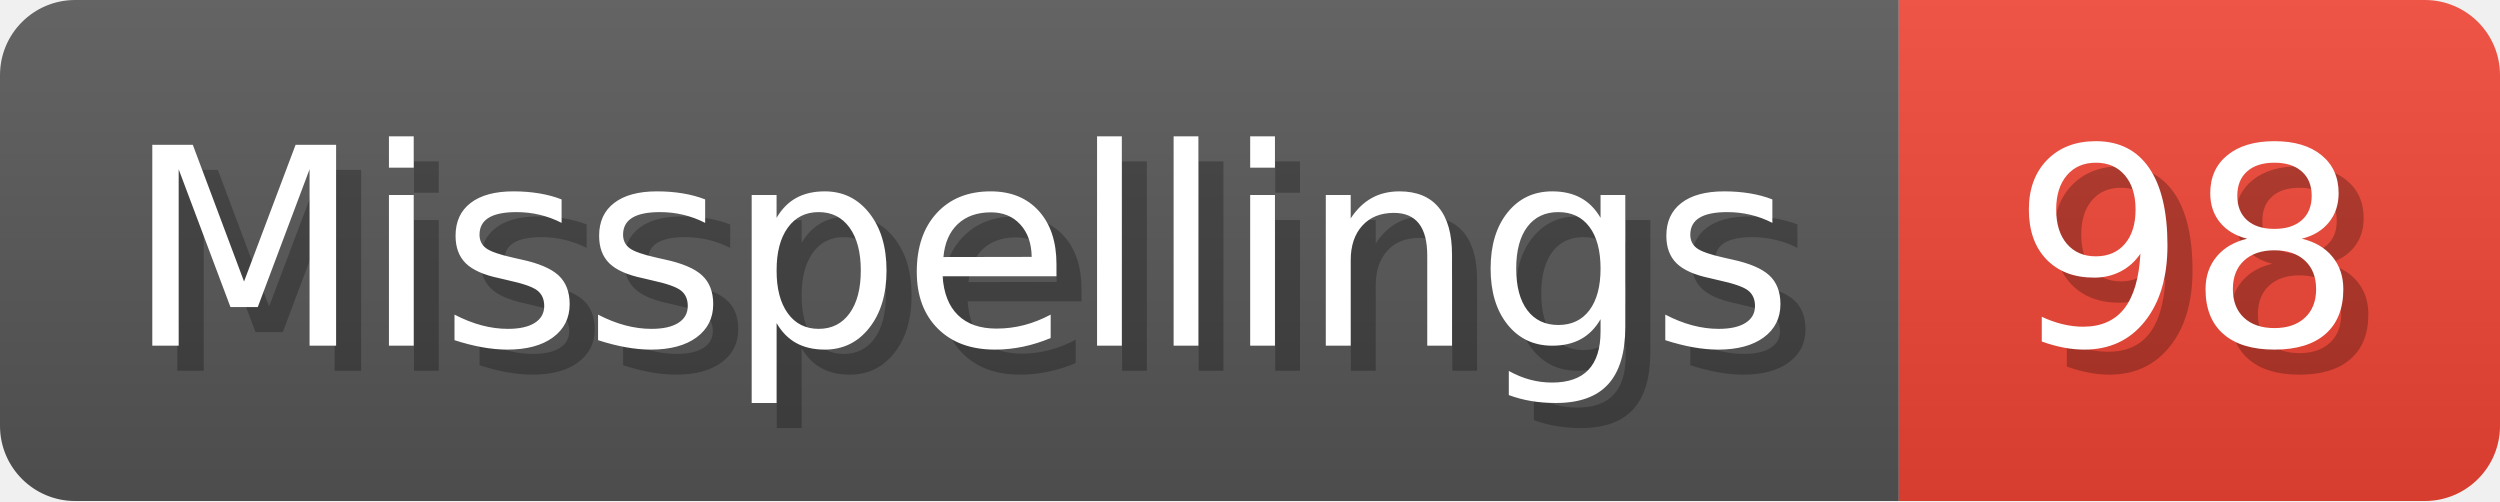
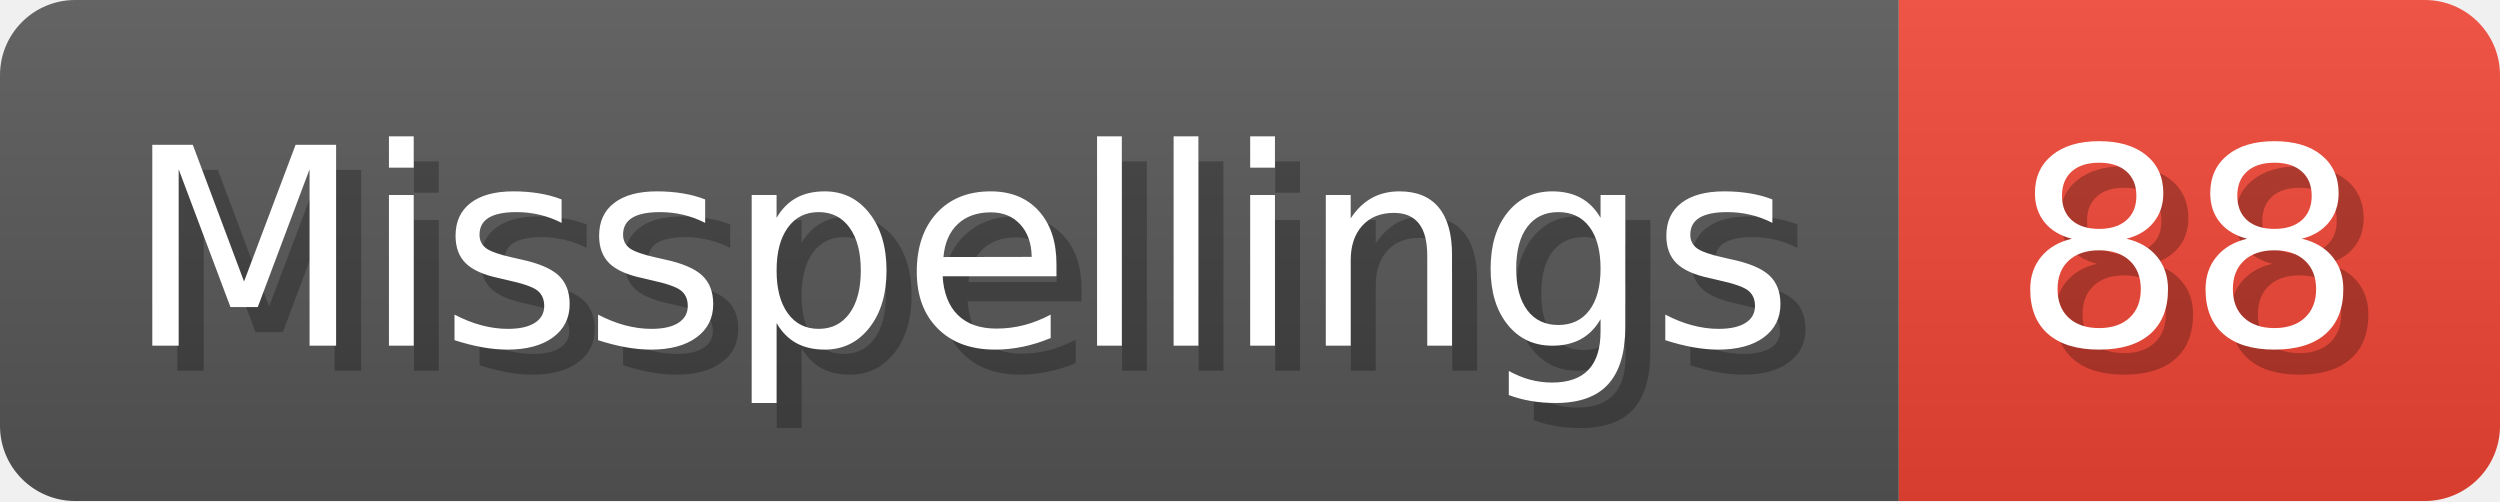
- <svg xmlns="http://www.w3.org/2000/svg" width="99.8" height="20" viewBox="0 0 998 200" role="img" aria-label="Misspellings: 98">
+ <svg xmlns="http://www.w3.org/2000/svg" width="99.8" height="20" viewBox="0 0 998 200" role="img" aria-label="Misspellings: 88">
  <linearGradient id="a" x2="0" y2="100%">
    <stop offset="0" stop-opacity=".1" stop-color="#EEE" />
    <stop offset="1" stop-opacity=".1" />
  </linearGradient>
  <mask id="m">
    <rect width="998" height="200" rx="30" fill="#FFF" />
  </mask>
  <g mask="url(#m)">
    <rect width="758" height="200" fill="#555" />
    <rect width="240" height="200" fill="#E43" x="758" />
    <rect width="998" height="200" fill="url(#a)" />
  </g>
  <g aria-hidden="true" fill="#fff" text-anchor="start" font-family="Verdana,DejaVu Sans,sans-serif" font-size="110">
    <text x="60" y="148" textLength="658" fill="#000" opacity="0.25">Misspellings</text>
    <text x="50" y="138" textLength="658">Misspellings</text>
-     <text x="813" y="148" textLength="140" fill="#000" opacity="0.25">98</text>
-     <text x="803" y="138" textLength="140">98</text>
+     <text x="813" y="148" textLength="140" fill="#000" opacity="0.25">88</text>
+     <text x="803" y="138" textLength="140">88</text>
  </g>
</svg>
